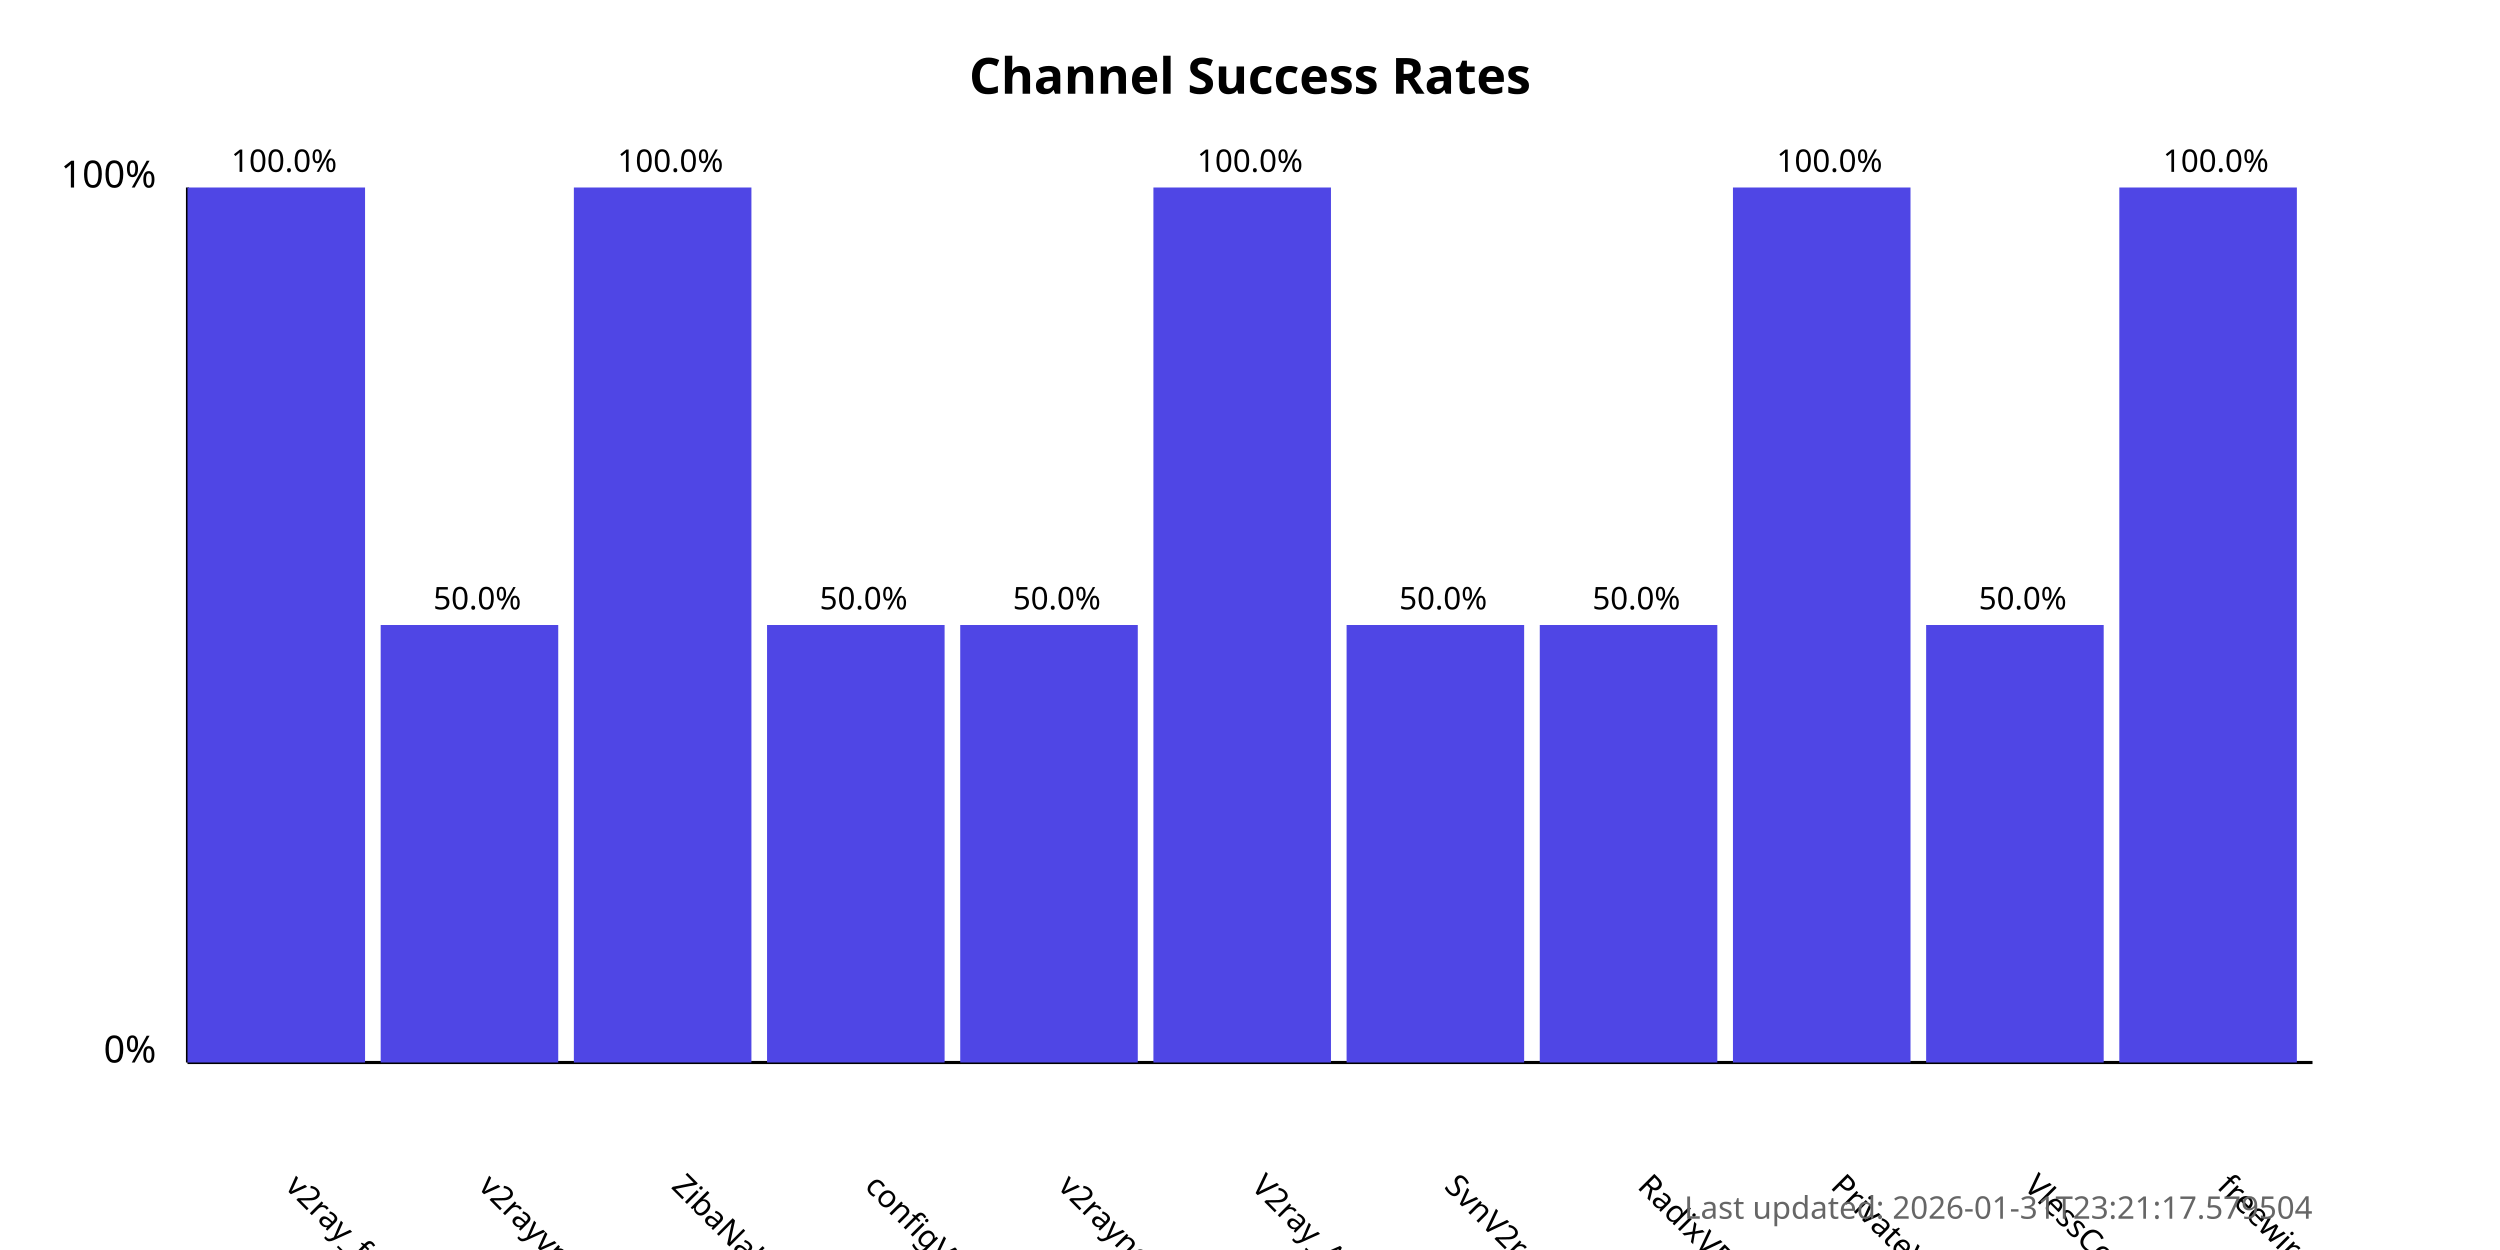
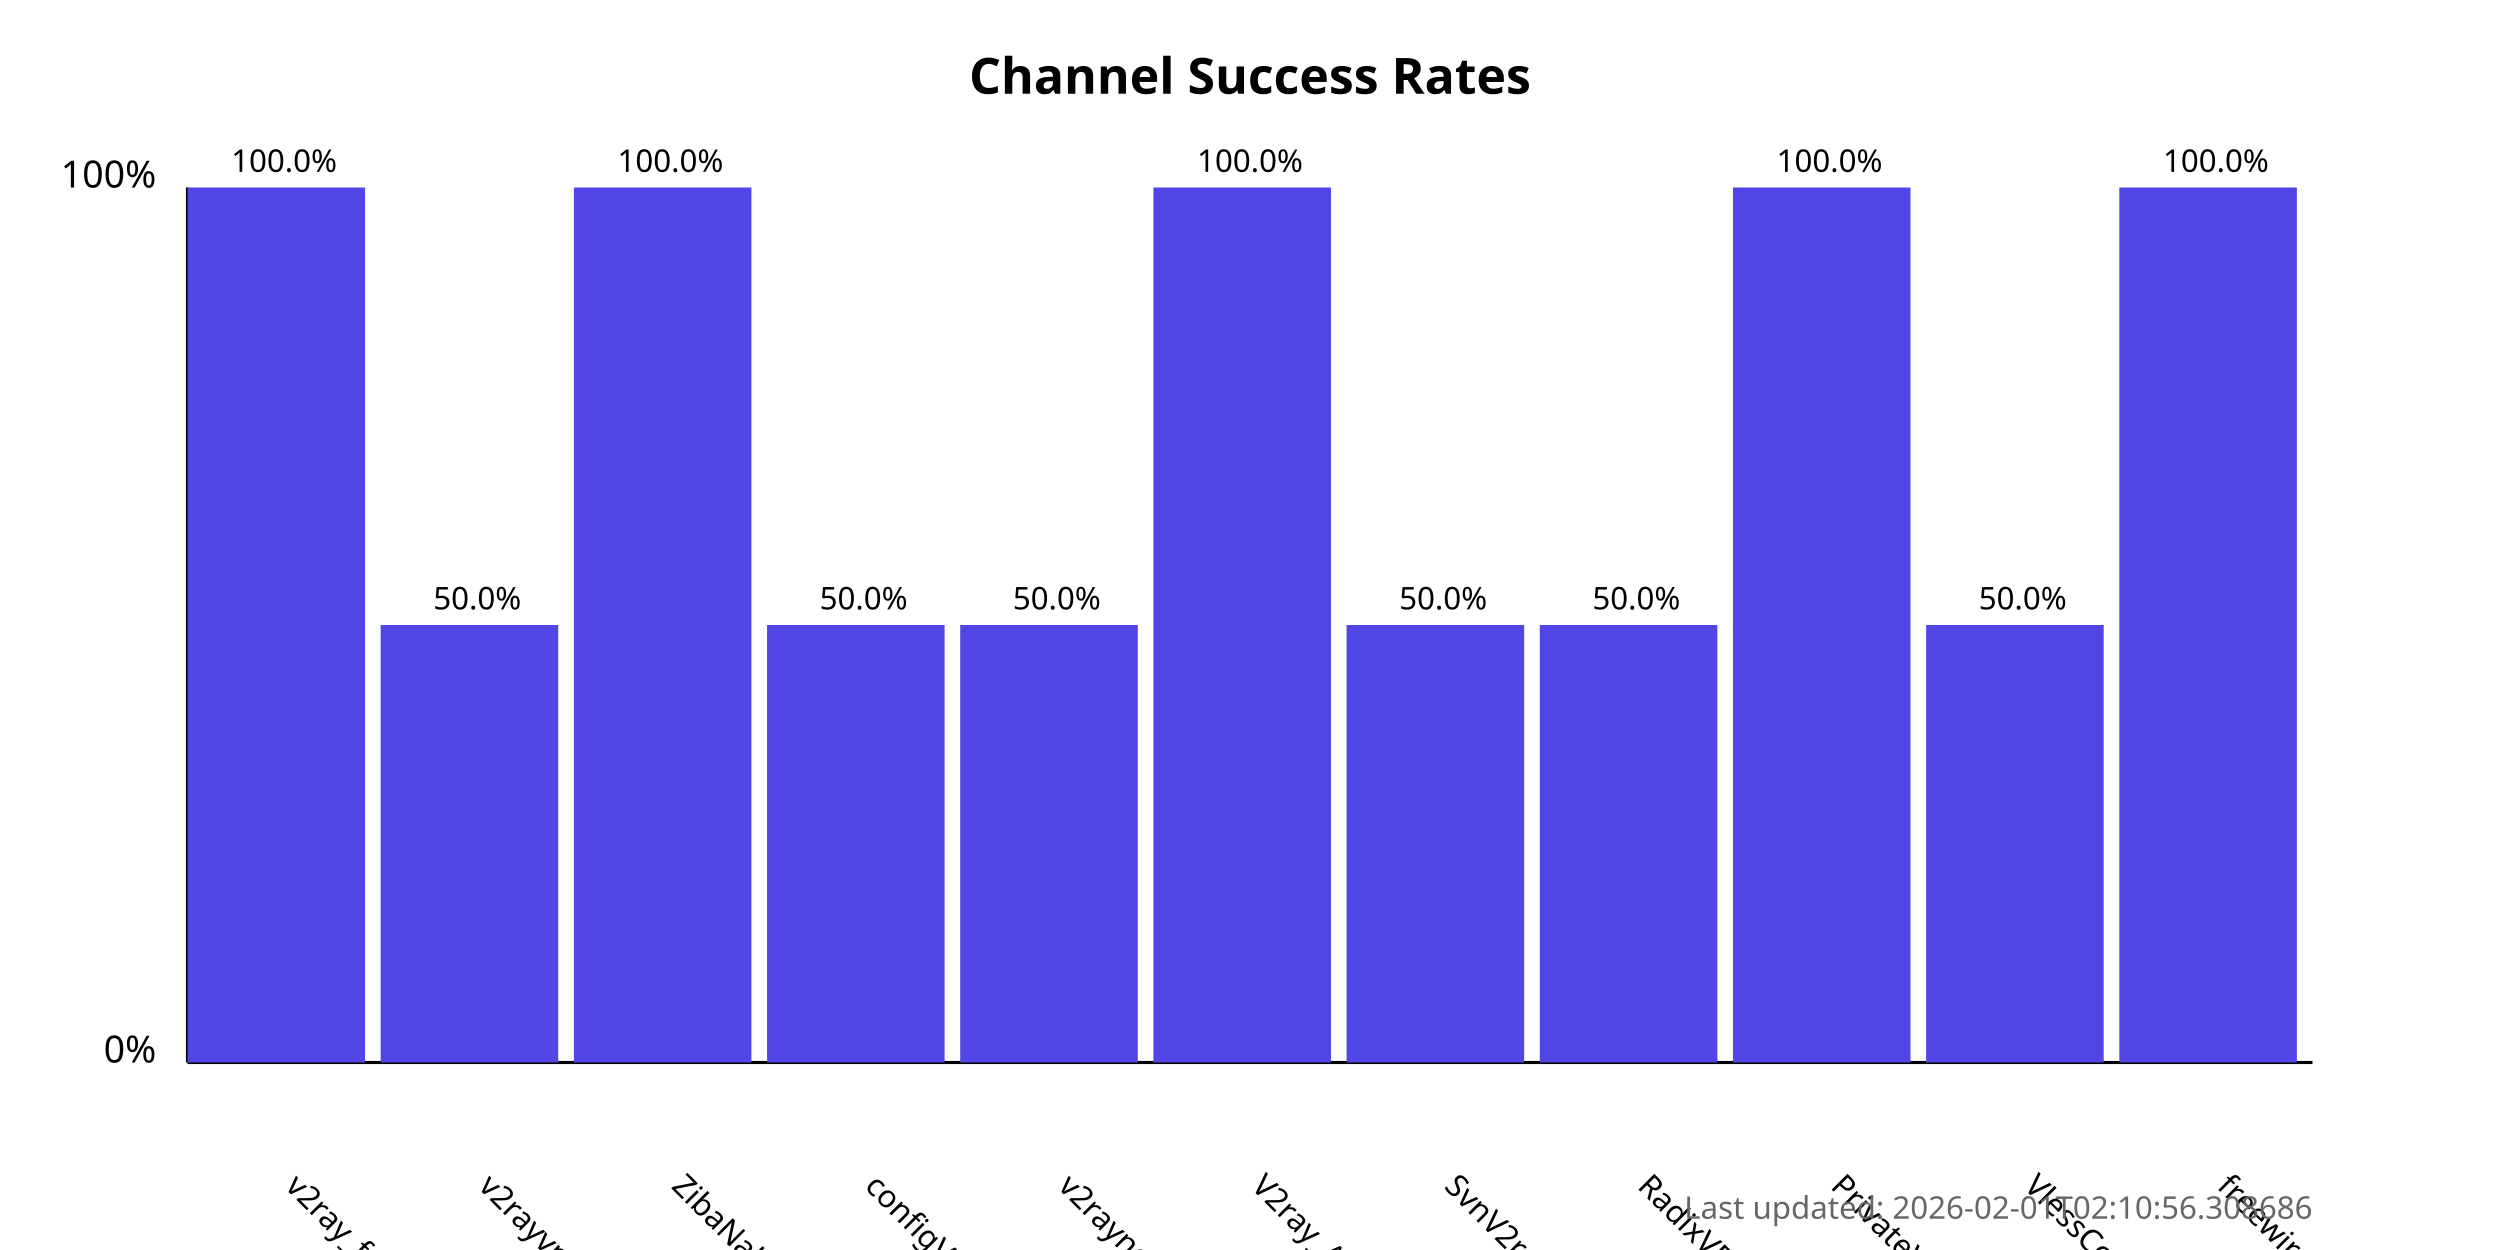
<svg xmlns="http://www.w3.org/2000/svg" width="800" height="400">
  <style>
            .chart-title { font: bold 16px sans-serif; }
            .axis-label { font: 12px sans-serif; }
            .tick-label { font: 10px sans-serif; }
            .bar { fill: #4f46e5; }
            .bar:hover { fill: #6366f1; }
            .timestamp { font: 10px sans-serif; fill: #666; }
        </style>
  <text x="400.0" y="30" text-anchor="middle" class="chart-title">
            Channel Success Rates
        </text>
  <line x1="60" y1="340" x2="60" y2="60" stroke="black" stroke-width="1" />
  <line x1="60" y1="340" x2="740" y2="340" stroke="black" stroke-width="1" />
  <text x="50" y="340" text-anchor="end" class="axis-label">0%</text>
  <text x="50" y="60" text-anchor="end" class="axis-label">100%</text>
  <g>
    <rect x="60" y="60.0" width="56.818" height="280.0" class="bar" />
    <text x="90.909" y="380" transform="rotate(45, 90.90909, 380)" text-anchor="start" class="tick-label">
                v2ray_free_conf
            </text>
    <text x="90.909" y="55.0" text-anchor="middle" class="tick-label">
                100.0%
            </text>
  </g>
  <g>
    <rect x="121.818" y="200.0" width="56.818" height="140.0" class="bar" />
    <text x="152.727" y="380" transform="rotate(45, 152.7273, 380)" text-anchor="start" class="tick-label">
                v2rayvpno
            </text>
    <text x="152.727" y="195.0" text-anchor="middle" class="tick-label">
                50.0%
            </text>
  </g>
  <g>
    <rect x="183.636" y="60.0" width="56.818" height="280.0" class="bar" />
    <text x="214.545" y="380" transform="rotate(45, 214.5455, 380)" text-anchor="start" class="tick-label">
                ZibaNabz
            </text>
    <text x="214.545" y="55.0" text-anchor="middle" class="tick-label">
                100.0%
            </text>
  </g>
  <g>
    <rect x="245.455" y="200.0" width="56.818" height="140.0" class="bar" />
    <text x="276.364" y="380" transform="rotate(45, 276.3636, 380)" text-anchor="start" class="tick-label">
                configV2rayForFree
            </text>
    <text x="276.364" y="195.0" text-anchor="middle" class="tick-label">
                50.0%
            </text>
  </g>
  <g>
    <rect x="307.273" y="200.0" width="56.818" height="140.0" class="bar" />
    <text x="338.182" y="380" transform="rotate(45, 338.1818, 380)" text-anchor="start" class="tick-label">
                v2rayngvpn
            </text>
    <text x="338.182" y="195.0" text-anchor="middle" class="tick-label">
                50.0%
            </text>
  </g>
  <g>
    <rect x="369.091" y="60.0" width="56.818" height="280.0" class="bar" />
    <text x="400.0" y="380" transform="rotate(45, 400.0, 380)" text-anchor="start" class="tick-label">
                V2ray_Alpha
            </text>
    <text x="400.0" y="55.0" text-anchor="middle" class="tick-label">
                100.0%
            </text>
  </g>
  <g>
    <rect x="430.909" y="200.0" width="56.818" height="140.0" class="bar" />
    <text x="461.818" y="380" transform="rotate(45, 461.8182, 380)" text-anchor="start" class="tick-label">
                SvnV2ray
            </text>
    <text x="461.818" y="195.0" text-anchor="middle" class="tick-label">
                50.0%
            </text>
  </g>
  <g>
    <rect x="492.727" y="200.0" width="56.818" height="140.0" class="bar" />
    <text x="523.636" y="380" transform="rotate(45, 523.6364, 380)" text-anchor="start" class="tick-label">
                RadixVPN
            </text>
    <text x="523.636" y="195.0" text-anchor="middle" class="tick-label">
                50.0%
            </text>
  </g>
  <g>
    <rect x="554.545" y="60.0" width="56.818" height="280.0" class="bar" />
    <text x="585.455" y="380" transform="rotate(45, 585.4545, 380)" text-anchor="start" class="tick-label">
                PrivateVPNs
            </text>
    <text x="585.455" y="55.0" text-anchor="middle" class="tick-label">
                100.0%
            </text>
  </g>
  <g>
    <rect x="616.364" y="200.0" width="56.818" height="140.0" class="bar" />
    <text x="647.273" y="380" transform="rotate(45, 647.2727, 380)" text-anchor="start" class="tick-label">
                VlessConfig
            </text>
    <text x="647.273" y="195.0" text-anchor="middle" class="tick-label">
                50.0%
            </text>
  </g>
  <g>
    <rect x="678.182" y="60.0" width="56.818" height="280.0" class="bar" />
    <text x="709.091" y="380" transform="rotate(45, 709.0909, 380)" text-anchor="start" class="tick-label">
                freewireguard
            </text>
    <text x="709.091" y="55.0" text-anchor="middle" class="tick-label">
                100.0%
            </text>
  </g>
  <text x="740" y="390" text-anchor="end" class="timestamp">
-             Last updated: 2026-01-31T23:21:17.579504
+             Last updated: 2026-02-01T02:10:56.308686
        </text>
</svg>
